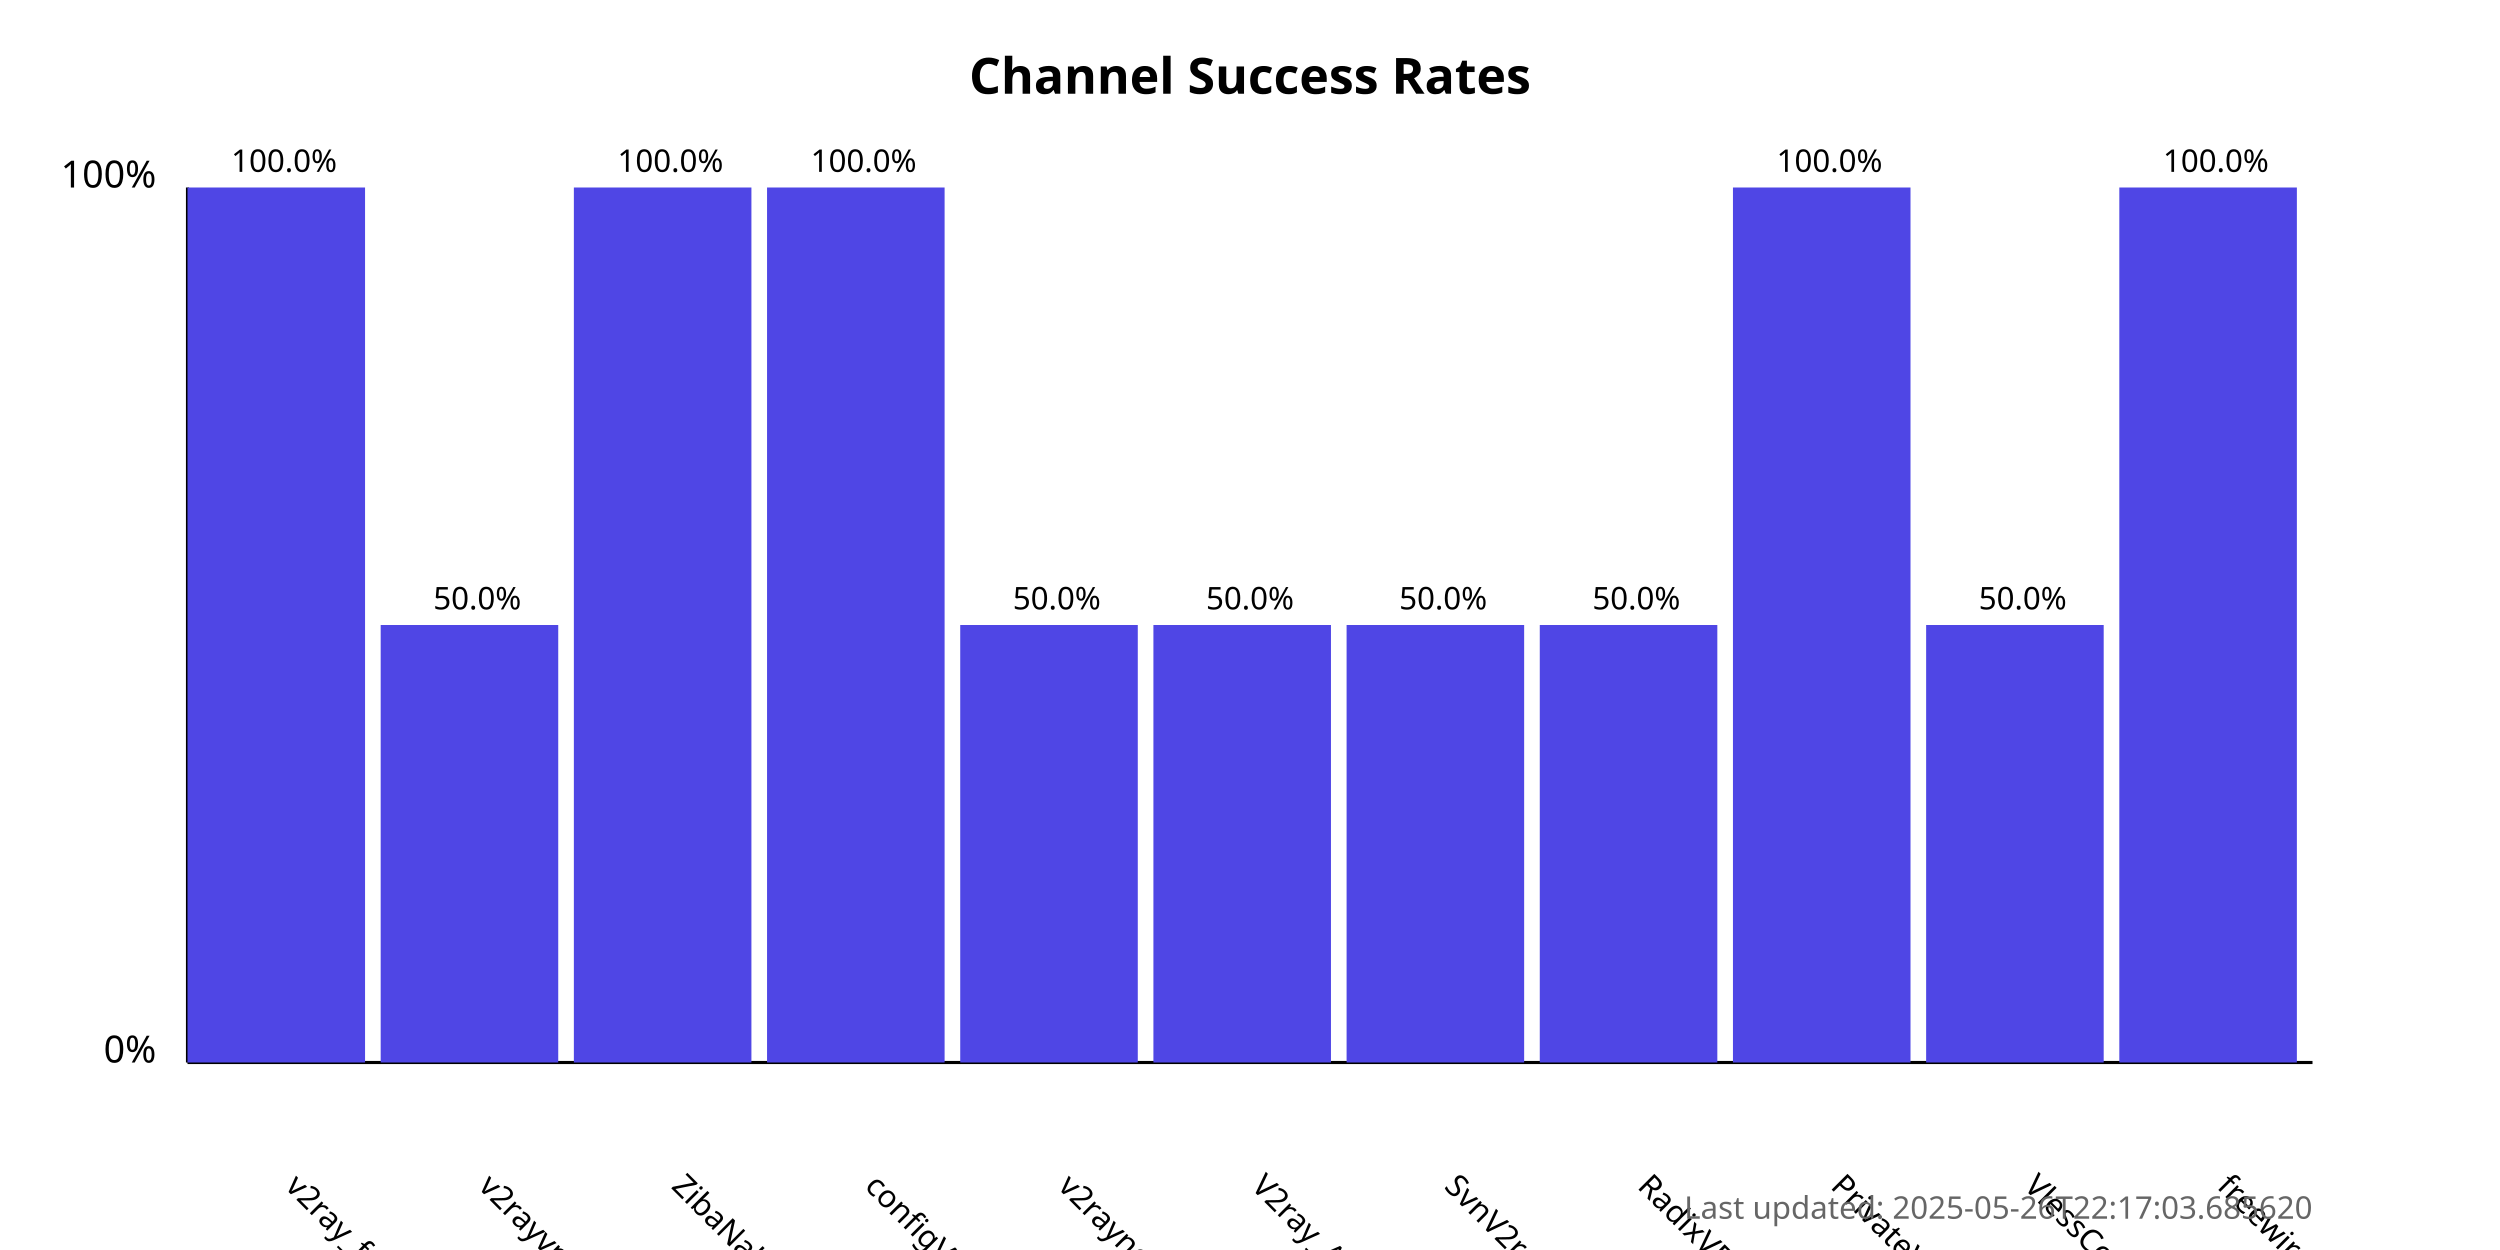
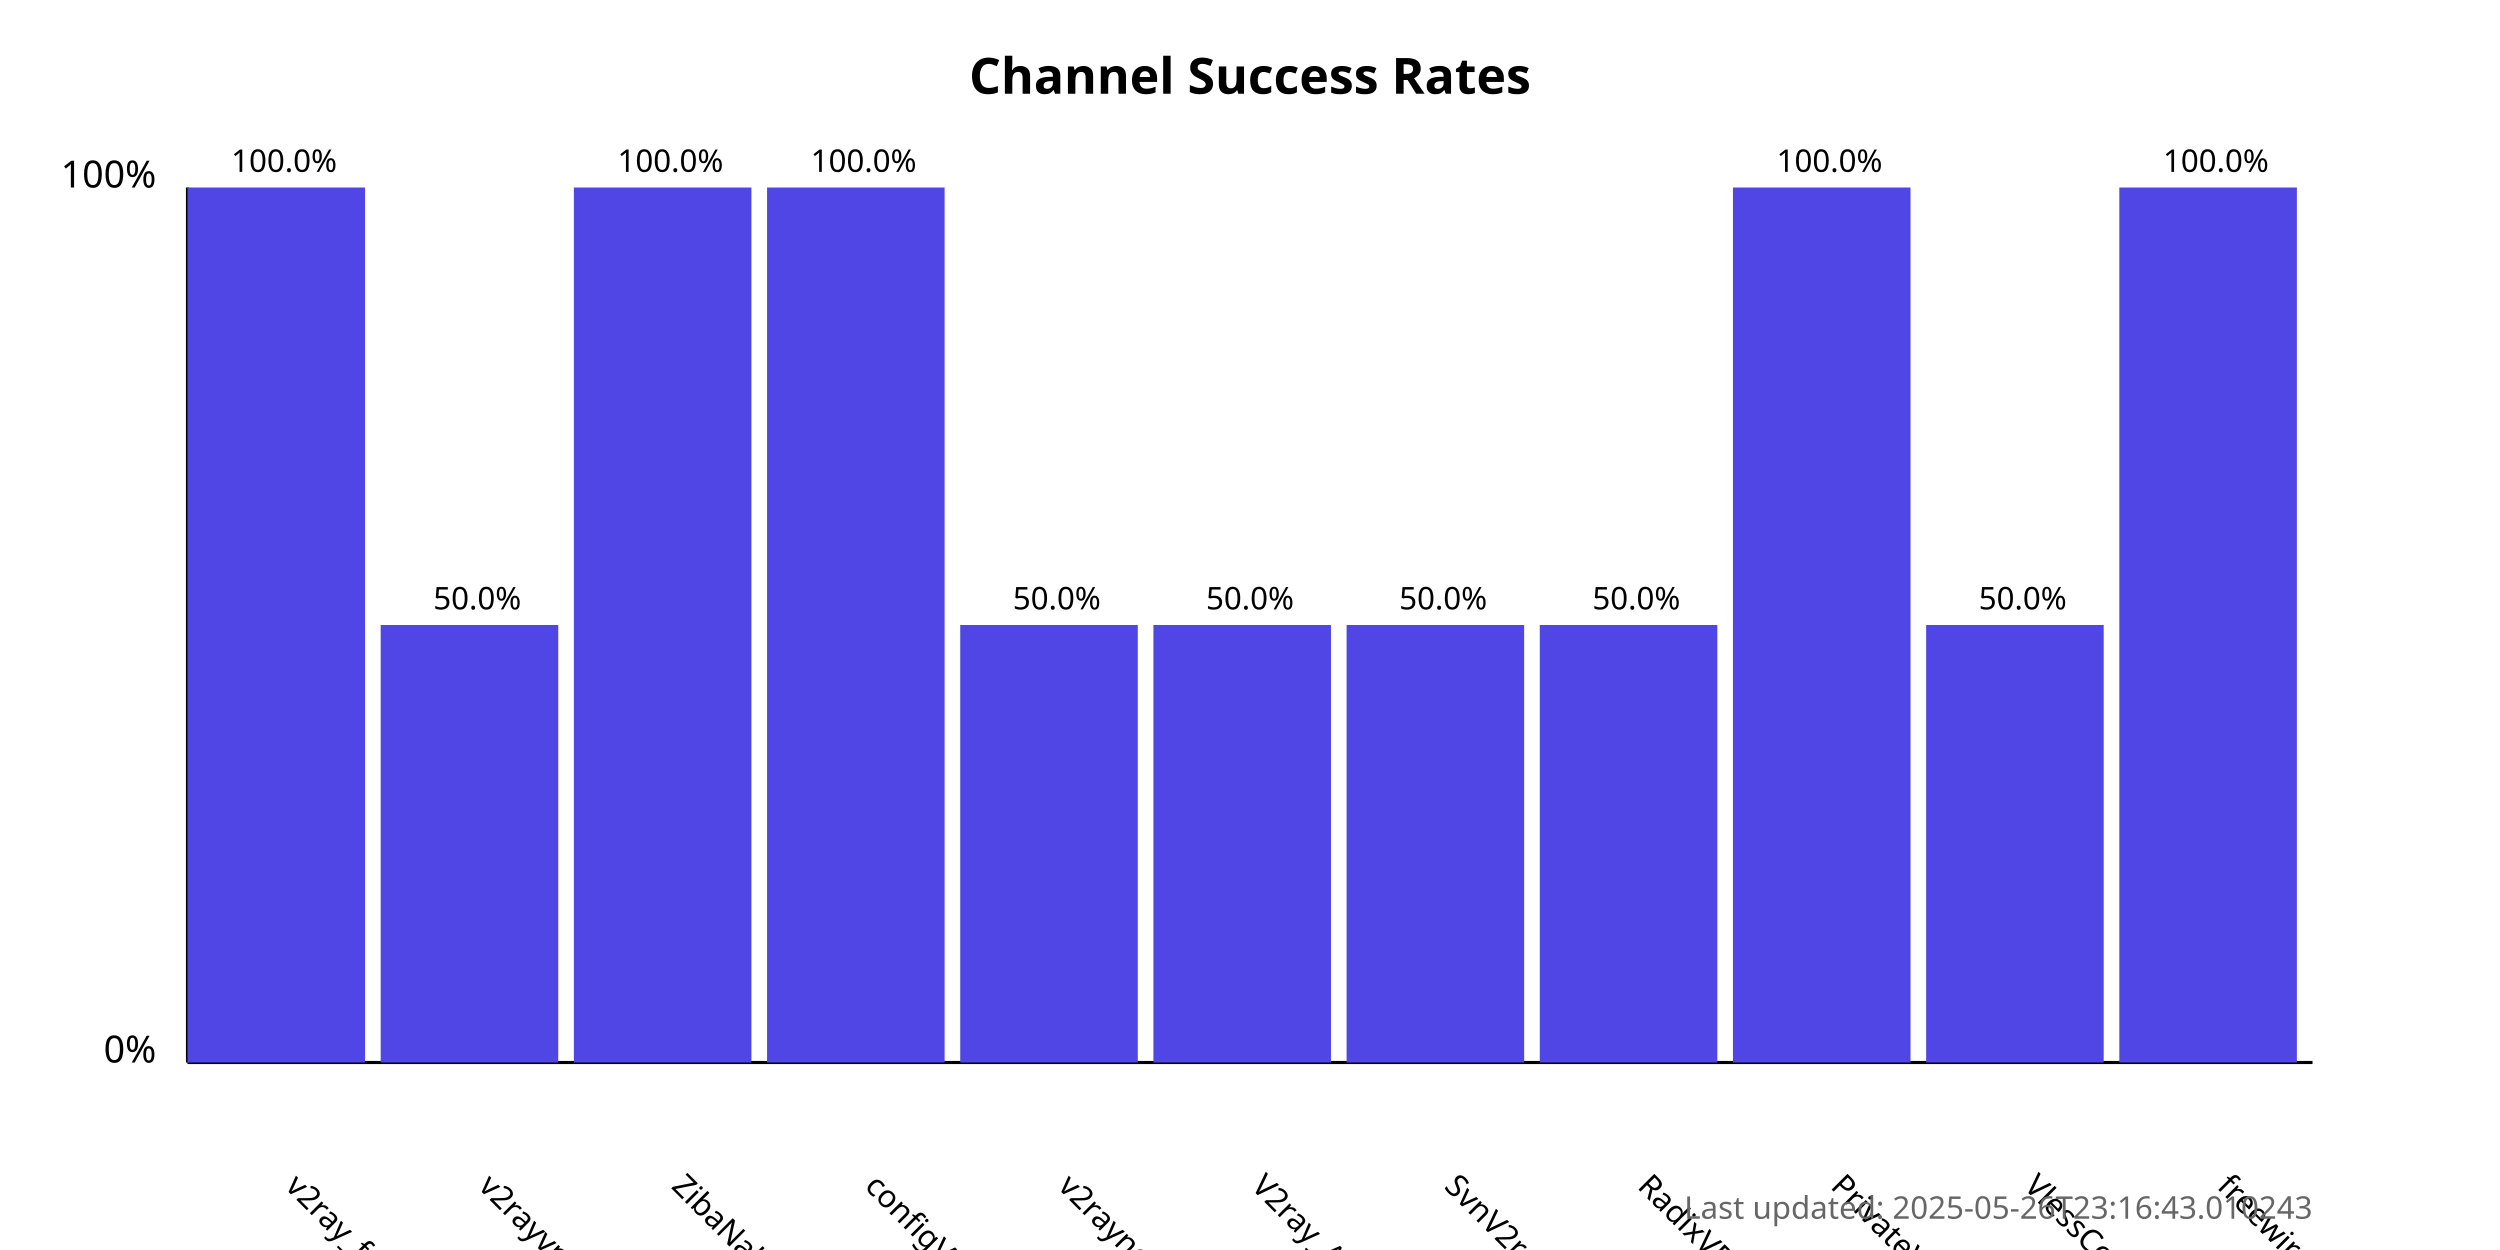
<svg xmlns="http://www.w3.org/2000/svg" width="800" height="400">
  <style>
            .chart-title { font: bold 16px sans-serif; }
            .axis-label { font: 12px sans-serif; }
            .tick-label { font: 10px sans-serif; }
            .bar { fill: #4f46e5; }
            .bar:hover { fill: #6366f1; }
            .timestamp { font: 10px sans-serif; fill: #666; }
        </style>
  <text x="400.0" y="30" text-anchor="middle" class="chart-title">
            Channel Success Rates
        </text>
  <line x1="60" y1="340" x2="60" y2="60" stroke="black" stroke-width="1" />
  <line x1="60" y1="340" x2="740" y2="340" stroke="black" stroke-width="1" />
  <text x="50" y="340" text-anchor="end" class="axis-label">0%</text>
  <text x="50" y="60" text-anchor="end" class="axis-label">100%</text>
  <g>
    <rect x="60" y="60.0" width="56.818" height="280.0" class="bar" />
    <text x="90.909" y="380" transform="rotate(45, 90.90909, 380)" text-anchor="start" class="tick-label">
                v2ray_free_conf
            </text>
    <text x="90.909" y="55.0" text-anchor="middle" class="tick-label">
                100.0%
            </text>
  </g>
  <g>
    <rect x="121.818" y="200.0" width="56.818" height="140.0" class="bar" />
    <text x="152.727" y="380" transform="rotate(45, 152.7273, 380)" text-anchor="start" class="tick-label">
                v2rayvpno
            </text>
    <text x="152.727" y="195.0" text-anchor="middle" class="tick-label">
                50.0%
            </text>
  </g>
  <g>
    <rect x="183.636" y="60.0" width="56.818" height="280.0" class="bar" />
    <text x="214.545" y="380" transform="rotate(45, 214.5455, 380)" text-anchor="start" class="tick-label">
                ZibaNabz
            </text>
    <text x="214.545" y="55.0" text-anchor="middle" class="tick-label">
                100.0%
            </text>
  </g>
  <g>
    <rect x="245.455" y="60.0" width="56.818" height="280.0" class="bar" />
    <text x="276.364" y="380" transform="rotate(45, 276.3636, 380)" text-anchor="start" class="tick-label">
                configV2rayForFree
            </text>
    <text x="276.364" y="55.0" text-anchor="middle" class="tick-label">
                100.0%
            </text>
  </g>
  <g>
    <rect x="307.273" y="200.0" width="56.818" height="140.0" class="bar" />
    <text x="338.182" y="380" transform="rotate(45, 338.1818, 380)" text-anchor="start" class="tick-label">
                v2rayngvpn
            </text>
    <text x="338.182" y="195.0" text-anchor="middle" class="tick-label">
                50.0%
            </text>
  </g>
  <g>
    <rect x="369.091" y="200.0" width="56.818" height="140.0" class="bar" />
    <text x="400.0" y="380" transform="rotate(45, 400.0, 380)" text-anchor="start" class="tick-label">
                V2ray_Alpha
            </text>
    <text x="400.0" y="195.0" text-anchor="middle" class="tick-label">
                50.0%
            </text>
  </g>
  <g>
    <rect x="430.909" y="200.0" width="56.818" height="140.0" class="bar" />
    <text x="461.818" y="380" transform="rotate(45, 461.8182, 380)" text-anchor="start" class="tick-label">
                SvnV2ray
            </text>
    <text x="461.818" y="195.0" text-anchor="middle" class="tick-label">
                50.0%
            </text>
  </g>
  <g>
    <rect x="492.727" y="200.0" width="56.818" height="140.0" class="bar" />
    <text x="523.636" y="380" transform="rotate(45, 523.6364, 380)" text-anchor="start" class="tick-label">
                RadixVPN
            </text>
    <text x="523.636" y="195.0" text-anchor="middle" class="tick-label">
                50.0%
            </text>
  </g>
  <g>
    <rect x="554.545" y="60.0" width="56.818" height="280.0" class="bar" />
    <text x="585.455" y="380" transform="rotate(45, 585.4545, 380)" text-anchor="start" class="tick-label">
                PrivateVPNs
            </text>
    <text x="585.455" y="55.0" text-anchor="middle" class="tick-label">
                100.0%
            </text>
  </g>
  <g>
    <rect x="616.364" y="200.0" width="56.818" height="140.0" class="bar" />
    <text x="647.273" y="380" transform="rotate(45, 647.2727, 380)" text-anchor="start" class="tick-label">
                VlessConfig
            </text>
    <text x="647.273" y="195.0" text-anchor="middle" class="tick-label">
                50.0%
            </text>
  </g>
  <g>
    <rect x="678.182" y="60.0" width="56.818" height="280.0" class="bar" />
    <text x="709.091" y="380" transform="rotate(45, 709.0909, 380)" text-anchor="start" class="tick-label">
                freewireguard
            </text>
    <text x="709.091" y="55.0" text-anchor="middle" class="tick-label">
                100.0%
            </text>
  </g>
  <text x="740" y="390" text-anchor="end" class="timestamp">
-             Last updated: 2025-05-26T22:17:03.685620
+             Last updated: 2025-05-26T23:16:43.010243
        </text>
</svg>
